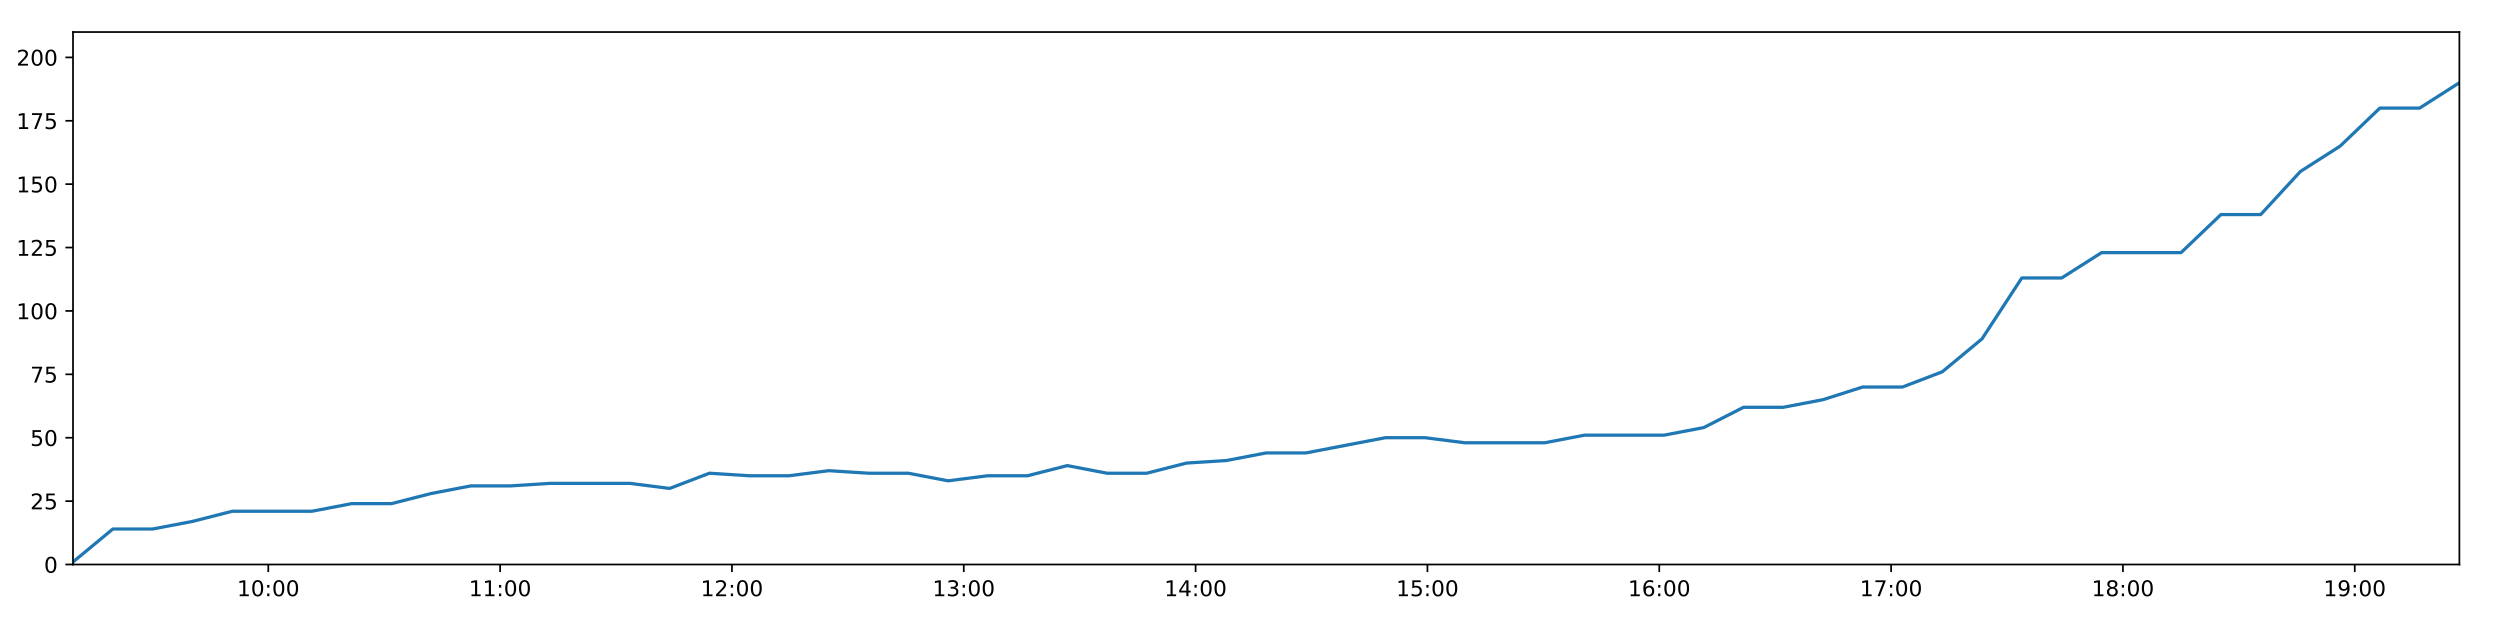
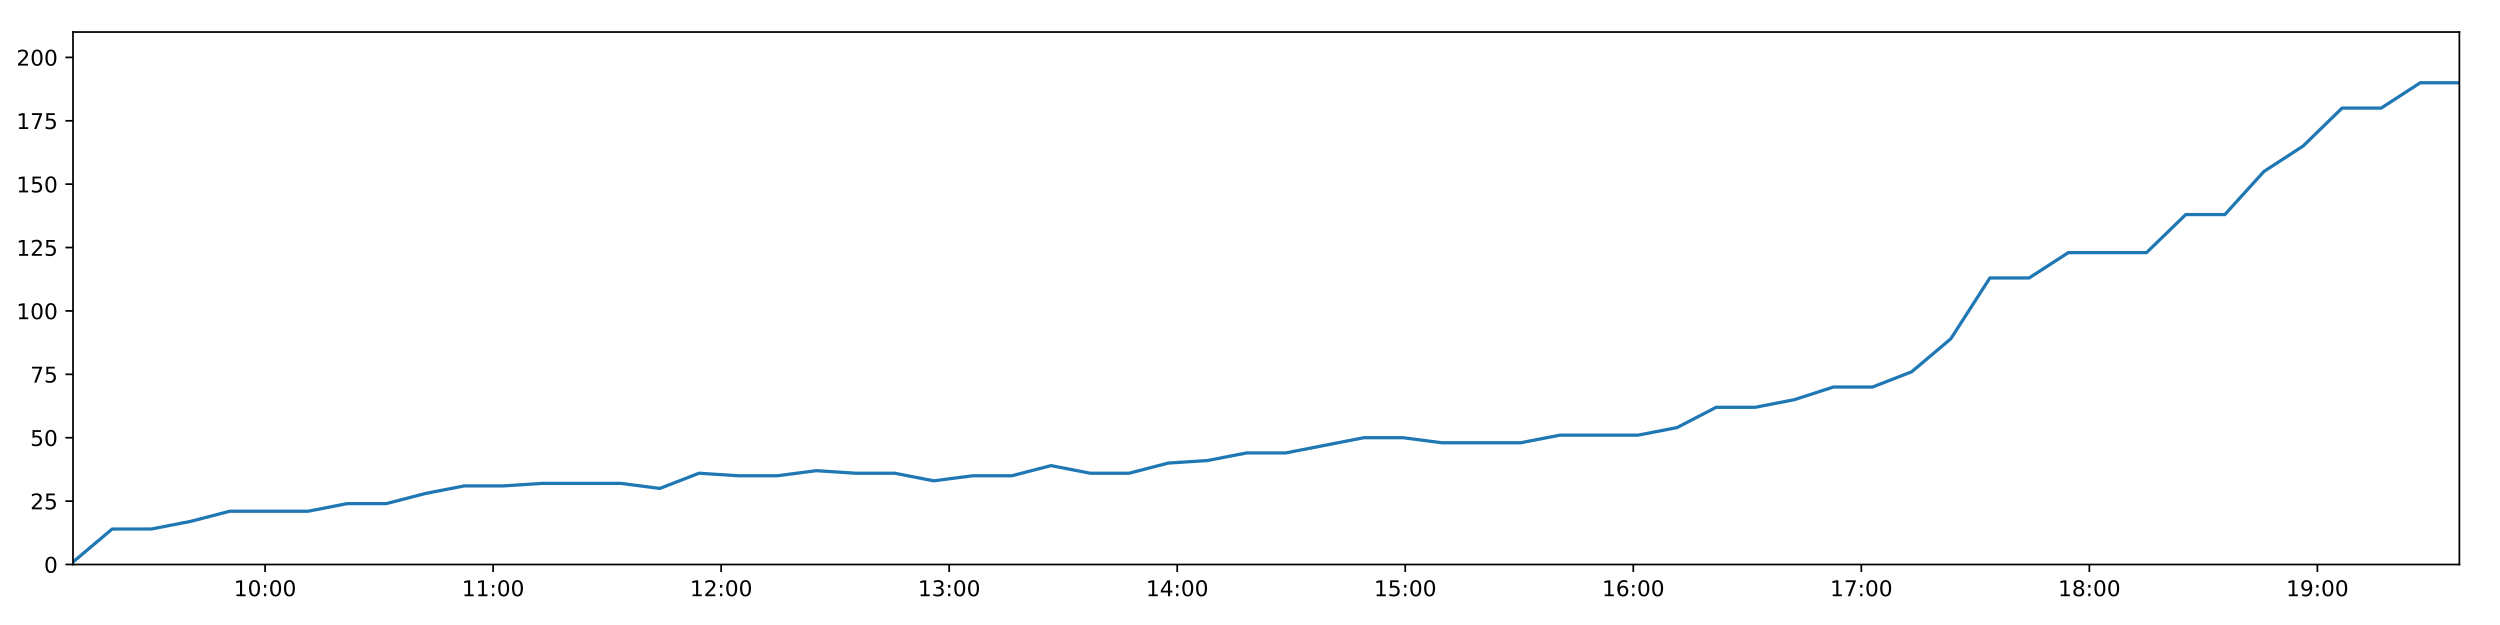
<svg xmlns="http://www.w3.org/2000/svg" xmlns:xlink="http://www.w3.org/1999/xlink" height="288pt" version="1.1" viewBox="0 0 1152 288" width="1152pt">
  <defs>
    <style type="text/css">
*{stroke-linecap:butt;stroke-linejoin:round;}
  </style>
  </defs>
  <g id="figure_1">
    <g id="patch_1">
      <path d="M 0 288  L 1152 288  L 1152 0  L 0 0  z " style="fill:#ffffff;" />
    </g>
    <g id="axes_1">
      <g id="patch_2">
        <path d="M 33.64 260.12  L 1133.28 260.12  L 1133.28 14.76  L 33.64 14.76  z " style="fill:#ffffff;" />
      </g>
      <g id="matplotlib.axis_1">
        <g id="xtick_1">
          <g id="line2d_1">
            <defs>
-               <path d="M 0 0  L 0 3.5  " id="m3709ca8682" style="stroke:#000000;stroke-width:0.8;" />
-             </defs>
-             <g>
-               <use style="stroke:#000000;stroke-width:0.8;" x="123.624" xlink:href="#m3709ca8682" y="260.12" />
+               <path d="M 0 0  L 0 3.5  " id="m6a55f2855b" style="stroke:#000000;stroke-width:0.8;" />
+             </defs>
+             <g>
+               <use style="stroke:#000000;stroke-width:0.8;" x="122.15" xlink:href="#m6a55f2855b" y="260.12" />
            </g>
          </g>
          <g id="text_1">
            <defs>
              <path d="M 12.406 8.297  L 28.516 8.297  L 28.516 63.922  L 10.984 60.406  L 10.984 69.391  L 28.422 72.906  L 38.281 72.906  L 38.281 8.297  L 54.391 8.297  L 54.391 0  L 12.406 0  z " id="DejaVuSans-49" />
              <path d="M 31.781 66.406  Q 24.172 66.406 20.328 58.906  Q 16.5 51.422 16.5 36.375  Q 16.5 21.391 20.328 13.891  Q 24.172 6.391 31.781 6.391  Q 39.453 6.391 43.281 13.891  Q 47.125 21.391 47.125 36.375  Q 47.125 51.422 43.281 58.906  Q 39.453 66.406 31.781 66.406  z M 31.781 74.219  Q 44.047 74.219 50.516 64.516  Q 56.984 54.828 56.984 36.375  Q 56.984 17.969 50.516 8.266  Q 44.047 -1.422 31.781 -1.422  Q 19.531 -1.422 13.062 8.266  Q 6.594 17.969 6.594 36.375  Q 6.594 54.828 13.062 64.516  Q 19.531 74.219 31.781 74.219  z " id="DejaVuSans-48" />
              <path d="M 11.719 12.406  L 22.016 12.406  L 22.016 0  L 11.719 0  z M 11.719 51.703  L 22.016 51.703  L 22.016 39.312  L 11.719 39.312  z " id="DejaVuSans-58" />
            </defs>
-             <g transform="translate(109.2146 274.7184)scale(0.1 -0.1)">
+             <g transform="translate(107.7407 274.7184)scale(0.1 -0.1)">
              <use xlink:href="#DejaVuSans-49" />
              <use x="63.623" xlink:href="#DejaVuSans-48" />
              <use x="127.246" xlink:href="#DejaVuSans-58" />
              <use x="160.938" xlink:href="#DejaVuSans-48" />
              <use x="224.561" xlink:href="#DejaVuSans-48" />
            </g>
          </g>
        </g>
        <g id="xtick_2">
          <g id="line2d_2">
            <g>
-               <use style="stroke:#000000;stroke-width:0.8;" x="230.452" xlink:href="#m3709ca8682" y="260.12" />
+               <use style="stroke:#000000;stroke-width:0.8;" x="227.228" xlink:href="#m6a55f2855b" y="260.12" />
            </g>
          </g>
          <g id="text_2">
-             <g transform="translate(216.0421 274.7184)scale(0.1 -0.1)">
+             <g transform="translate(212.8183 274.7184)scale(0.1 -0.1)">
              <use xlink:href="#DejaVuSans-49" />
              <use x="63.623" xlink:href="#DejaVuSans-49" />
              <use x="127.246" xlink:href="#DejaVuSans-58" />
              <use x="160.938" xlink:href="#DejaVuSans-48" />
              <use x="224.561" xlink:href="#DejaVuSans-48" />
            </g>
          </g>
        </g>
        <g id="xtick_3">
          <g id="line2d_3">
            <g>
-               <use style="stroke:#000000;stroke-width:0.8;" x="337.279" xlink:href="#m3709ca8682" y="260.12" />
+               <use style="stroke:#000000;stroke-width:0.8;" x="332.305" xlink:href="#m6a55f2855b" y="260.12" />
            </g>
          </g>
          <g id="text_3">
            <defs>
              <path d="M 19.188 8.297  L 53.609 8.297  L 53.609 0  L 7.328 0  L 7.328 8.297  Q 12.938 14.109 22.625 23.891  Q 32.328 33.688 34.812 36.531  Q 39.547 41.844 41.422 45.531  Q 43.312 49.219 43.312 52.781  Q 43.312 58.594 39.234 62.25  Q 35.156 65.922 28.609 65.922  Q 23.969 65.922 18.812 64.312  Q 13.672 62.703 7.812 59.422  L 7.812 69.391  Q 13.766 71.781 18.938 73  Q 24.125 74.219 28.422 74.219  Q 39.75 74.219 46.484 68.547  Q 53.219 62.891 53.219 53.422  Q 53.219 48.922 51.531 44.891  Q 49.859 40.875 45.406 35.406  Q 44.188 33.984 37.641 27.219  Q 31.109 20.453 19.188 8.297  z " id="DejaVuSans-50" />
            </defs>
-             <g transform="translate(322.8696 274.7184)scale(0.1 -0.1)">
+             <g transform="translate(317.8959 274.7184)scale(0.1 -0.1)">
              <use xlink:href="#DejaVuSans-49" />
              <use x="63.623" xlink:href="#DejaVuSans-50" />
              <use x="127.246" xlink:href="#DejaVuSans-58" />
              <use x="160.938" xlink:href="#DejaVuSans-48" />
              <use x="224.561" xlink:href="#DejaVuSans-48" />
            </g>
          </g>
        </g>
        <g id="xtick_4">
          <g id="line2d_4">
            <g>
-               <use style="stroke:#000000;stroke-width:0.8;" x="444.106" xlink:href="#m3709ca8682" y="260.12" />
+               <use style="stroke:#000000;stroke-width:0.8;" x="437.383" xlink:href="#m6a55f2855b" y="260.12" />
            </g>
          </g>
          <g id="text_4">
            <defs>
              <path d="M 40.578 39.312  Q 47.656 37.797 51.625 33  Q 55.609 28.219 55.609 21.188  Q 55.609 10.406 48.188 4.484  Q 40.766 -1.422 27.094 -1.422  Q 22.516 -1.422 17.656 -0.516  Q 12.797 0.391 7.625 2.203  L 7.625 11.719  Q 11.719 9.328 16.594 8.109  Q 21.484 6.891 26.812 6.891  Q 36.078 6.891 40.938 10.547  Q 45.797 14.203 45.797 21.188  Q 45.797 27.641 41.281 31.266  Q 36.766 34.906 28.719 34.906  L 20.219 34.906  L 20.219 43.016  L 29.109 43.016  Q 36.375 43.016 40.234 45.922  Q 44.094 48.828 44.094 54.297  Q 44.094 59.906 40.109 62.906  Q 36.141 65.922 28.719 65.922  Q 24.656 65.922 20.016 65.031  Q 15.375 64.156 9.812 62.312  L 9.812 71.094  Q 15.438 72.656 20.344 73.438  Q 25.25 74.219 29.594 74.219  Q 40.828 74.219 47.359 69.109  Q 53.906 64.016 53.906 55.328  Q 53.906 49.266 50.438 45.094  Q 46.969 40.922 40.578 39.312  z " id="DejaVuSans-51" />
            </defs>
-             <g transform="translate(429.6971 274.7184)scale(0.1 -0.1)">
+             <g transform="translate(422.9736 274.7184)scale(0.1 -0.1)">
              <use xlink:href="#DejaVuSans-49" />
              <use x="63.623" xlink:href="#DejaVuSans-51" />
              <use x="127.246" xlink:href="#DejaVuSans-58" />
              <use x="160.938" xlink:href="#DejaVuSans-48" />
              <use x="224.561" xlink:href="#DejaVuSans-48" />
            </g>
          </g>
        </g>
        <g id="xtick_5">
          <g id="line2d_5">
            <g>
-               <use style="stroke:#000000;stroke-width:0.8;" x="550.934" xlink:href="#m3709ca8682" y="260.12" />
+               <use style="stroke:#000000;stroke-width:0.8;" x="542.461" xlink:href="#m6a55f2855b" y="260.12" />
            </g>
          </g>
          <g id="text_5">
            <defs>
              <path d="M 37.797 64.312  L 12.891 25.391  L 37.797 25.391  z M 35.203 72.906  L 47.609 72.906  L 47.609 25.391  L 58.016 25.391  L 58.016 17.188  L 47.609 17.188  L 47.609 0  L 37.797 0  L 37.797 17.188  L 4.891 17.188  L 4.891 26.703  z " id="DejaVuSans-52" />
            </defs>
-             <g transform="translate(536.5246 274.7184)scale(0.1 -0.1)">
+             <g transform="translate(528.0512 274.7184)scale(0.1 -0.1)">
              <use xlink:href="#DejaVuSans-49" />
              <use x="63.623" xlink:href="#DejaVuSans-52" />
              <use x="127.246" xlink:href="#DejaVuSans-58" />
              <use x="160.938" xlink:href="#DejaVuSans-48" />
              <use x="224.561" xlink:href="#DejaVuSans-48" />
            </g>
          </g>
        </g>
        <g id="xtick_6">
          <g id="line2d_6">
            <g>
-               <use style="stroke:#000000;stroke-width:0.8;" x="657.761" xlink:href="#m3709ca8682" y="260.12" />
+               <use style="stroke:#000000;stroke-width:0.8;" x="647.538" xlink:href="#m6a55f2855b" y="260.12" />
            </g>
          </g>
          <g id="text_6">
            <defs>
              <path d="M 10.797 72.906  L 49.516 72.906  L 49.516 64.594  L 19.828 64.594  L 19.828 46.734  Q 21.969 47.469 24.109 47.828  Q 26.266 48.188 28.422 48.188  Q 40.625 48.188 47.75 41.5  Q 54.891 34.812 54.891 23.391  Q 54.891 11.625 47.562 5.094  Q 40.234 -1.422 26.906 -1.422  Q 22.312 -1.422 17.547 -0.641  Q 12.797 0.141 7.719 1.703  L 7.719 11.625  Q 12.109 9.234 16.797 8.062  Q 21.484 6.891 26.703 6.891  Q 35.156 6.891 40.078 11.328  Q 45.016 15.766 45.016 23.391  Q 45.016 31 40.078 35.438  Q 35.156 39.891 26.703 39.891  Q 22.75 39.891 18.812 39.016  Q 14.891 38.141 10.797 36.281  z " id="DejaVuSans-53" />
            </defs>
-             <g transform="translate(643.3521 274.7184)scale(0.1 -0.1)">
+             <g transform="translate(633.1288 274.7184)scale(0.1 -0.1)">
              <use xlink:href="#DejaVuSans-49" />
              <use x="63.623" xlink:href="#DejaVuSans-53" />
              <use x="127.246" xlink:href="#DejaVuSans-58" />
              <use x="160.938" xlink:href="#DejaVuSans-48" />
              <use x="224.561" xlink:href="#DejaVuSans-48" />
            </g>
          </g>
        </g>
        <g id="xtick_7">
          <g id="line2d_7">
            <g>
-               <use style="stroke:#000000;stroke-width:0.8;" x="764.589" xlink:href="#m3709ca8682" y="260.12" />
+               <use style="stroke:#000000;stroke-width:0.8;" x="752.616" xlink:href="#m6a55f2855b" y="260.12" />
            </g>
          </g>
          <g id="text_7">
            <defs>
              <path d="M 33.016 40.375  Q 26.375 40.375 22.484 35.828  Q 18.609 31.297 18.609 23.391  Q 18.609 15.531 22.484 10.953  Q 26.375 6.391 33.016 6.391  Q 39.656 6.391 43.531 10.953  Q 47.406 15.531 47.406 23.391  Q 47.406 31.297 43.531 35.828  Q 39.656 40.375 33.016 40.375  z M 52.594 71.297  L 52.594 62.312  Q 48.875 64.062 45.094 64.984  Q 41.312 65.922 37.594 65.922  Q 27.828 65.922 22.672 59.328  Q 17.531 52.734 16.797 39.406  Q 19.672 43.656 24.016 45.922  Q 28.375 48.188 33.594 48.188  Q 44.578 48.188 50.953 41.516  Q 57.328 34.859 57.328 23.391  Q 57.328 12.156 50.688 5.359  Q 44.047 -1.422 33.016 -1.422  Q 20.359 -1.422 13.672 8.266  Q 6.984 17.969 6.984 36.375  Q 6.984 53.656 15.188 63.938  Q 23.391 74.219 37.203 74.219  Q 40.922 74.219 44.703 73.484  Q 48.484 72.75 52.594 71.297  z " id="DejaVuSans-54" />
            </defs>
-             <g transform="translate(750.1796 274.7184)scale(0.1 -0.1)">
+             <g transform="translate(738.2064 274.7184)scale(0.1 -0.1)">
              <use xlink:href="#DejaVuSans-49" />
              <use x="63.623" xlink:href="#DejaVuSans-54" />
              <use x="127.246" xlink:href="#DejaVuSans-58" />
              <use x="160.938" xlink:href="#DejaVuSans-48" />
              <use x="224.561" xlink:href="#DejaVuSans-48" />
            </g>
          </g>
        </g>
        <g id="xtick_8">
          <g id="line2d_8">
            <g>
-               <use style="stroke:#000000;stroke-width:0.8;" x="871.416" xlink:href="#m3709ca8682" y="260.12" />
+               <use style="stroke:#000000;stroke-width:0.8;" x="857.693" xlink:href="#m6a55f2855b" y="260.12" />
            </g>
          </g>
          <g id="text_8">
            <defs>
              <path d="M 8.203 72.906  L 55.078 72.906  L 55.078 68.703  L 28.609 0  L 18.312 0  L 43.219 64.594  L 8.203 64.594  z " id="DejaVuSans-55" />
            </defs>
-             <g transform="translate(857.007 274.7184)scale(0.1 -0.1)">
+             <g transform="translate(843.2841 274.7184)scale(0.1 -0.1)">
              <use xlink:href="#DejaVuSans-49" />
              <use x="63.623" xlink:href="#DejaVuSans-55" />
              <use x="127.246" xlink:href="#DejaVuSans-58" />
              <use x="160.938" xlink:href="#DejaVuSans-48" />
              <use x="224.561" xlink:href="#DejaVuSans-48" />
            </g>
          </g>
        </g>
        <g id="xtick_9">
          <g id="line2d_9">
            <g>
-               <use style="stroke:#000000;stroke-width:0.8;" x="978.244" xlink:href="#m3709ca8682" y="260.12" />
+               <use style="stroke:#000000;stroke-width:0.8;" x="962.771" xlink:href="#m6a55f2855b" y="260.12" />
            </g>
          </g>
          <g id="text_9">
            <defs>
              <path d="M 31.781 34.625  Q 24.75 34.625 20.719 30.859  Q 16.703 27.094 16.703 20.516  Q 16.703 13.922 20.719 10.156  Q 24.75 6.391 31.781 6.391  Q 38.812 6.391 42.859 10.172  Q 46.922 13.969 46.922 20.516  Q 46.922 27.094 42.891 30.859  Q 38.875 34.625 31.781 34.625  z M 21.922 38.812  Q 15.578 40.375 12.031 44.719  Q 8.5 49.078 8.5 55.328  Q 8.5 64.062 14.719 69.141  Q 20.953 74.219 31.781 74.219  Q 42.672 74.219 48.875 69.141  Q 55.078 64.062 55.078 55.328  Q 55.078 49.078 51.531 44.719  Q 48 40.375 41.703 38.812  Q 48.828 37.156 52.797 32.312  Q 56.781 27.484 56.781 20.516  Q 56.781 9.906 50.312 4.234  Q 43.844 -1.422 31.781 -1.422  Q 19.734 -1.422 13.25 4.234  Q 6.781 9.906 6.781 20.516  Q 6.781 27.484 10.781 32.312  Q 14.797 37.156 21.922 38.812  z M 18.312 54.391  Q 18.312 48.734 21.844 45.562  Q 25.391 42.391 31.781 42.391  Q 38.141 42.391 41.719 45.562  Q 45.312 48.734 45.312 54.391  Q 45.312 60.062 41.719 63.234  Q 38.141 66.406 31.781 66.406  Q 25.391 66.406 21.844 63.234  Q 18.312 60.062 18.312 54.391  z " id="DejaVuSans-56" />
            </defs>
-             <g transform="translate(963.8345 274.7184)scale(0.1 -0.1)">
+             <g transform="translate(948.3617 274.7184)scale(0.1 -0.1)">
              <use xlink:href="#DejaVuSans-49" />
              <use x="63.623" xlink:href="#DejaVuSans-56" />
              <use x="127.246" xlink:href="#DejaVuSans-58" />
              <use x="160.938" xlink:href="#DejaVuSans-48" />
              <use x="224.561" xlink:href="#DejaVuSans-48" />
            </g>
          </g>
        </g>
        <g id="xtick_10">
          <g id="line2d_10">
            <g>
-               <use style="stroke:#000000;stroke-width:0.8;" x="1085.071" xlink:href="#m3709ca8682" y="260.12" />
+               <use style="stroke:#000000;stroke-width:0.8;" x="1067.849" xlink:href="#m6a55f2855b" y="260.12" />
            </g>
          </g>
          <g id="text_10">
            <defs>
              <path d="M 10.984 1.516  L 10.984 10.5  Q 14.703 8.734 18.5 7.812  Q 22.312 6.891 25.984 6.891  Q 35.75 6.891 40.891 13.453  Q 46.047 20.016 46.781 33.406  Q 43.953 29.203 39.594 26.953  Q 35.25 24.703 29.984 24.703  Q 19.047 24.703 12.672 31.312  Q 6.297 37.938 6.297 49.422  Q 6.297 60.641 12.938 67.422  Q 19.578 74.219 30.609 74.219  Q 43.266 74.219 49.922 64.516  Q 56.594 54.828 56.594 36.375  Q 56.594 19.141 48.406 8.859  Q 40.234 -1.422 26.422 -1.422  Q 22.703 -1.422 18.891 -0.688  Q 15.094 0.047 10.984 1.516  z M 30.609 32.422  Q 37.25 32.422 41.125 36.953  Q 45.016 41.5 45.016 49.422  Q 45.016 57.281 41.125 61.844  Q 37.25 66.406 30.609 66.406  Q 23.969 66.406 20.094 61.844  Q 16.219 57.281 16.219 49.422  Q 16.219 41.5 20.094 36.953  Q 23.969 32.422 30.609 32.422  z " id="DejaVuSans-57" />
            </defs>
-             <g transform="translate(1070.662 274.7184)scale(0.1 -0.1)">
+             <g transform="translate(1053.439 274.7184)scale(0.1 -0.1)">
              <use xlink:href="#DejaVuSans-49" />
              <use x="63.623" xlink:href="#DejaVuSans-57" />
              <use x="127.246" xlink:href="#DejaVuSans-58" />
              <use x="160.938" xlink:href="#DejaVuSans-48" />
              <use x="224.561" xlink:href="#DejaVuSans-48" />
            </g>
          </g>
        </g>
      </g>
      <g id="matplotlib.axis_2">
        <g id="ytick_1">
          <g id="line2d_11">
            <defs>
-               <path d="M 0 0  L -3.5 0  " id="mb29e50dcc3" style="stroke:#000000;stroke-width:0.8;" />
-             </defs>
-             <g>
-               <use style="stroke:#000000;stroke-width:0.8;" x="33.64" xlink:href="#mb29e50dcc3" y="260.12" />
+               <path d="M 0 0  L -3.5 0  " id="ma49e9baccf" style="stroke:#000000;stroke-width:0.8;" />
+             </defs>
+             <g>
+               <use style="stroke:#000000;stroke-width:0.8;" x="33.64" xlink:href="#ma49e9baccf" y="260.12" />
            </g>
          </g>
          <g id="text_11">
            <g transform="translate(20.2775 263.9192)scale(0.1 -0.1)">
              <use xlink:href="#DejaVuSans-48" />
            </g>
          </g>
        </g>
        <g id="ytick_2">
          <g id="line2d_12">
            <g>
-               <use style="stroke:#000000;stroke-width:0.8;" x="33.64" xlink:href="#mb29e50dcc3" y="230.91" />
+               <use style="stroke:#000000;stroke-width:0.8;" x="33.64" xlink:href="#ma49e9baccf" y="230.91" />
            </g>
          </g>
          <g id="text_12">
            <g transform="translate(13.915 234.7097)scale(0.1 -0.1)">
              <use xlink:href="#DejaVuSans-50" />
              <use x="63.623" xlink:href="#DejaVuSans-53" />
            </g>
          </g>
        </g>
        <g id="ytick_3">
          <g id="line2d_13">
            <g>
-               <use style="stroke:#000000;stroke-width:0.8;" x="33.64" xlink:href="#mb29e50dcc3" y="201.701" />
+               <use style="stroke:#000000;stroke-width:0.8;" x="33.64" xlink:href="#ma49e9baccf" y="201.701" />
            </g>
          </g>
          <g id="text_13">
            <g transform="translate(13.915 205.5002)scale(0.1 -0.1)">
              <use xlink:href="#DejaVuSans-53" />
              <use x="63.623" xlink:href="#DejaVuSans-48" />
            </g>
          </g>
        </g>
        <g id="ytick_4">
          <g id="line2d_14">
            <g>
-               <use style="stroke:#000000;stroke-width:0.8;" x="33.64" xlink:href="#mb29e50dcc3" y="172.491" />
+               <use style="stroke:#000000;stroke-width:0.8;" x="33.64" xlink:href="#ma49e9baccf" y="172.491" />
            </g>
          </g>
          <g id="text_14">
            <g transform="translate(13.915 176.2906)scale(0.1 -0.1)">
              <use xlink:href="#DejaVuSans-55" />
              <use x="63.623" xlink:href="#DejaVuSans-53" />
            </g>
          </g>
        </g>
        <g id="ytick_5">
          <g id="line2d_15">
            <g>
-               <use style="stroke:#000000;stroke-width:0.8;" x="33.64" xlink:href="#mb29e50dcc3" y="143.282" />
+               <use style="stroke:#000000;stroke-width:0.8;" x="33.64" xlink:href="#ma49e9baccf" y="143.282" />
            </g>
          </g>
          <g id="text_15">
            <g transform="translate(7.5525 147.0811)scale(0.1 -0.1)">
              <use xlink:href="#DejaVuSans-49" />
              <use x="63.623" xlink:href="#DejaVuSans-48" />
              <use x="127.246" xlink:href="#DejaVuSans-48" />
            </g>
          </g>
        </g>
        <g id="ytick_6">
          <g id="line2d_16">
            <g>
-               <use style="stroke:#000000;stroke-width:0.8;" x="33.64" xlink:href="#mb29e50dcc3" y="114.072" />
+               <use style="stroke:#000000;stroke-width:0.8;" x="33.64" xlink:href="#ma49e9baccf" y="114.072" />
            </g>
          </g>
          <g id="text_16">
            <g transform="translate(7.5525 117.8716)scale(0.1 -0.1)">
              <use xlink:href="#DejaVuSans-49" />
              <use x="63.623" xlink:href="#DejaVuSans-50" />
              <use x="127.246" xlink:href="#DejaVuSans-53" />
            </g>
          </g>
        </g>
        <g id="ytick_7">
          <g id="line2d_17">
            <g>
-               <use style="stroke:#000000;stroke-width:0.8;" x="33.64" xlink:href="#mb29e50dcc3" y="84.863" />
+               <use style="stroke:#000000;stroke-width:0.8;" x="33.64" xlink:href="#ma49e9baccf" y="84.863" />
            </g>
          </g>
          <g id="text_17">
            <g transform="translate(7.5525 88.66208)scale(0.1 -0.1)">
              <use xlink:href="#DejaVuSans-49" />
              <use x="63.623" xlink:href="#DejaVuSans-53" />
              <use x="127.246" xlink:href="#DejaVuSans-48" />
            </g>
          </g>
        </g>
        <g id="ytick_8">
          <g id="line2d_18">
            <g>
-               <use style="stroke:#000000;stroke-width:0.8;" x="33.64" xlink:href="#mb29e50dcc3" y="55.653" />
+               <use style="stroke:#000000;stroke-width:0.8;" x="33.64" xlink:href="#ma49e9baccf" y="55.653" />
            </g>
          </g>
          <g id="text_18">
            <g transform="translate(7.5525 59.45255)scale(0.1 -0.1)">
              <use xlink:href="#DejaVuSans-49" />
              <use x="63.623" xlink:href="#DejaVuSans-55" />
              <use x="127.246" xlink:href="#DejaVuSans-53" />
            </g>
          </g>
        </g>
        <g id="ytick_9">
          <g id="line2d_19">
            <g>
-               <use style="stroke:#000000;stroke-width:0.8;" x="33.64" xlink:href="#mb29e50dcc3" y="26.444" />
+               <use style="stroke:#000000;stroke-width:0.8;" x="33.64" xlink:href="#ma49e9baccf" y="26.444" />
            </g>
          </g>
          <g id="text_19">
            <g transform="translate(7.5525 30.24303)scale(0.1 -0.1)">
              <use xlink:href="#DejaVuSans-50" />
              <use x="63.623" xlink:href="#DejaVuSans-48" />
              <use x="127.246" xlink:href="#DejaVuSans-48" />
            </g>
          </g>
        </g>
      </g>
      <g id="line2d_20">
-         <path clip-path="url(#p543b700e21)" d="M 33.64 258.952  L 52.003 243.763  L 70.358 243.763  L 88.708 240.258  L 107.026 235.584  L 125.37 235.584  L 143.721 235.584  L 162.038 232.079  L 180.352 232.079  L 198.675 227.405  L 216.999 223.9  L 235.301 223.9  L 253.64 222.732  L 271.959 222.732  L 290.259 222.732  L 308.574 225.069  L 326.927 218.058  L 345.276 219.227  L 363.579 219.227  L 381.901 216.89  L 400.224 218.058  L 418.551 218.058  L 436.859 221.563  L 455.163 219.227  L 473.485 219.227  L 491.82 214.553  L 510.127 218.058  L 528.428 218.058  L 546.731 213.385  L 565.077 212.216  L 583.42 208.711  L 601.748 208.711  L 620.051 205.206  L 638.364 201.701  L 656.704 201.701  L 675.044 204.038  L 693.386 204.038  L 711.791 204.038  L 730.092 200.533  L 748.409 200.533  L 766.746 200.533  L 785.089 197.027  L 803.407 187.68  L 821.718 187.68  L 840.022 184.175  L 858.34 178.333  L 876.655 178.333  L 895.001 171.323  L 913.32 156.134  L 931.643 128.093  L 950.009 128.093  L 968.398 116.409  L 986.71 116.409  L 1005.021 116.409  L 1023.391 98.883  L 1041.71 98.883  L 1060.019 79.021  L 1078.326 67.337  L 1096.636 49.811  L 1114.946 49.811  L 1133.28 38.128  " style="fill:none;stroke:#1f77b4;stroke-linecap:square;stroke-width:1.5;" />
+         <path clip-path="url(#pc674b5c448)" d="M 33.64 258.952  L 51.702 243.763  L 69.756 243.763  L 87.806 240.258  L 105.824 235.584  L 123.867 235.584  L 141.918 235.584  L 159.935 232.079  L 177.949 232.079  L 195.972 227.405  L 213.996 223.9  L 231.998 223.9  L 250.037 222.732  L 268.055 222.732  L 286.055 222.732  L 304.071 225.069  L 322.123 218.058  L 340.171 219.227  L 358.174 219.227  L 376.196 216.89  L 394.22 218.058  L 412.246 218.058  L 430.254 221.563  L 448.259 219.227  L 466.28 219.227  L 484.315 214.553  L 502.322 218.058  L 520.324 218.058  L 538.327 213.385  L 556.372 212.216  L 574.414 208.711  L 592.442 208.711  L 610.446 205.206  L 628.458 201.701  L 646.498 201.701  L 664.538 204.038  L 682.579 204.038  L 700.683 204.038  L 718.683 200.533  L 736.701 200.533  L 754.738 200.533  L 772.78 197.027  L 790.798 187.68  L 808.809 187.68  L 826.813 184.175  L 844.831 178.333  L 862.847 178.333  L 880.892 171.323  L 898.91 156.134  L 916.934 128.093  L 934.999 128.093  L 953.086 116.409  L 971.098 116.409  L 989.11 116.409  L 1007.179 98.883  L 1025.198 98.883  L 1043.207 79.021  L 1061.214 67.337  L 1079.223 49.811  L 1097.234 49.811  L 1115.268 38.128  L 1133.28 38.128  " style="fill:none;stroke:#1f77b4;stroke-linecap:square;stroke-width:1.5;" />
      </g>
      <g id="patch_3">
        <path d="M 33.64 260.12  L 33.64 14.76  " style="fill:none;stroke:#000000;stroke-linecap:square;stroke-linejoin:miter;stroke-width:0.8;" />
      </g>
      <g id="patch_4">
        <path d="M 1133.28 260.12  L 1133.28 14.76  " style="fill:none;stroke:#000000;stroke-linecap:square;stroke-linejoin:miter;stroke-width:0.8;" />
      </g>
      <g id="patch_5">
        <path d="M 33.64 260.12  L 1133.28 260.12  " style="fill:none;stroke:#000000;stroke-linecap:square;stroke-linejoin:miter;stroke-width:0.8;" />
      </g>
      <g id="patch_6">
        <path d="M 33.64 14.76  L 1133.28 14.76  " style="fill:none;stroke:#000000;stroke-linecap:square;stroke-linejoin:miter;stroke-width:0.8;" />
      </g>
    </g>
  </g>
  <defs>
-     <clipPath id="p543b700e21">
+     <clipPath id="pc674b5c448">
      <rect height="245.36" width="1099.64" x="33.64" y="14.76" />
    </clipPath>
  </defs>
</svg>
